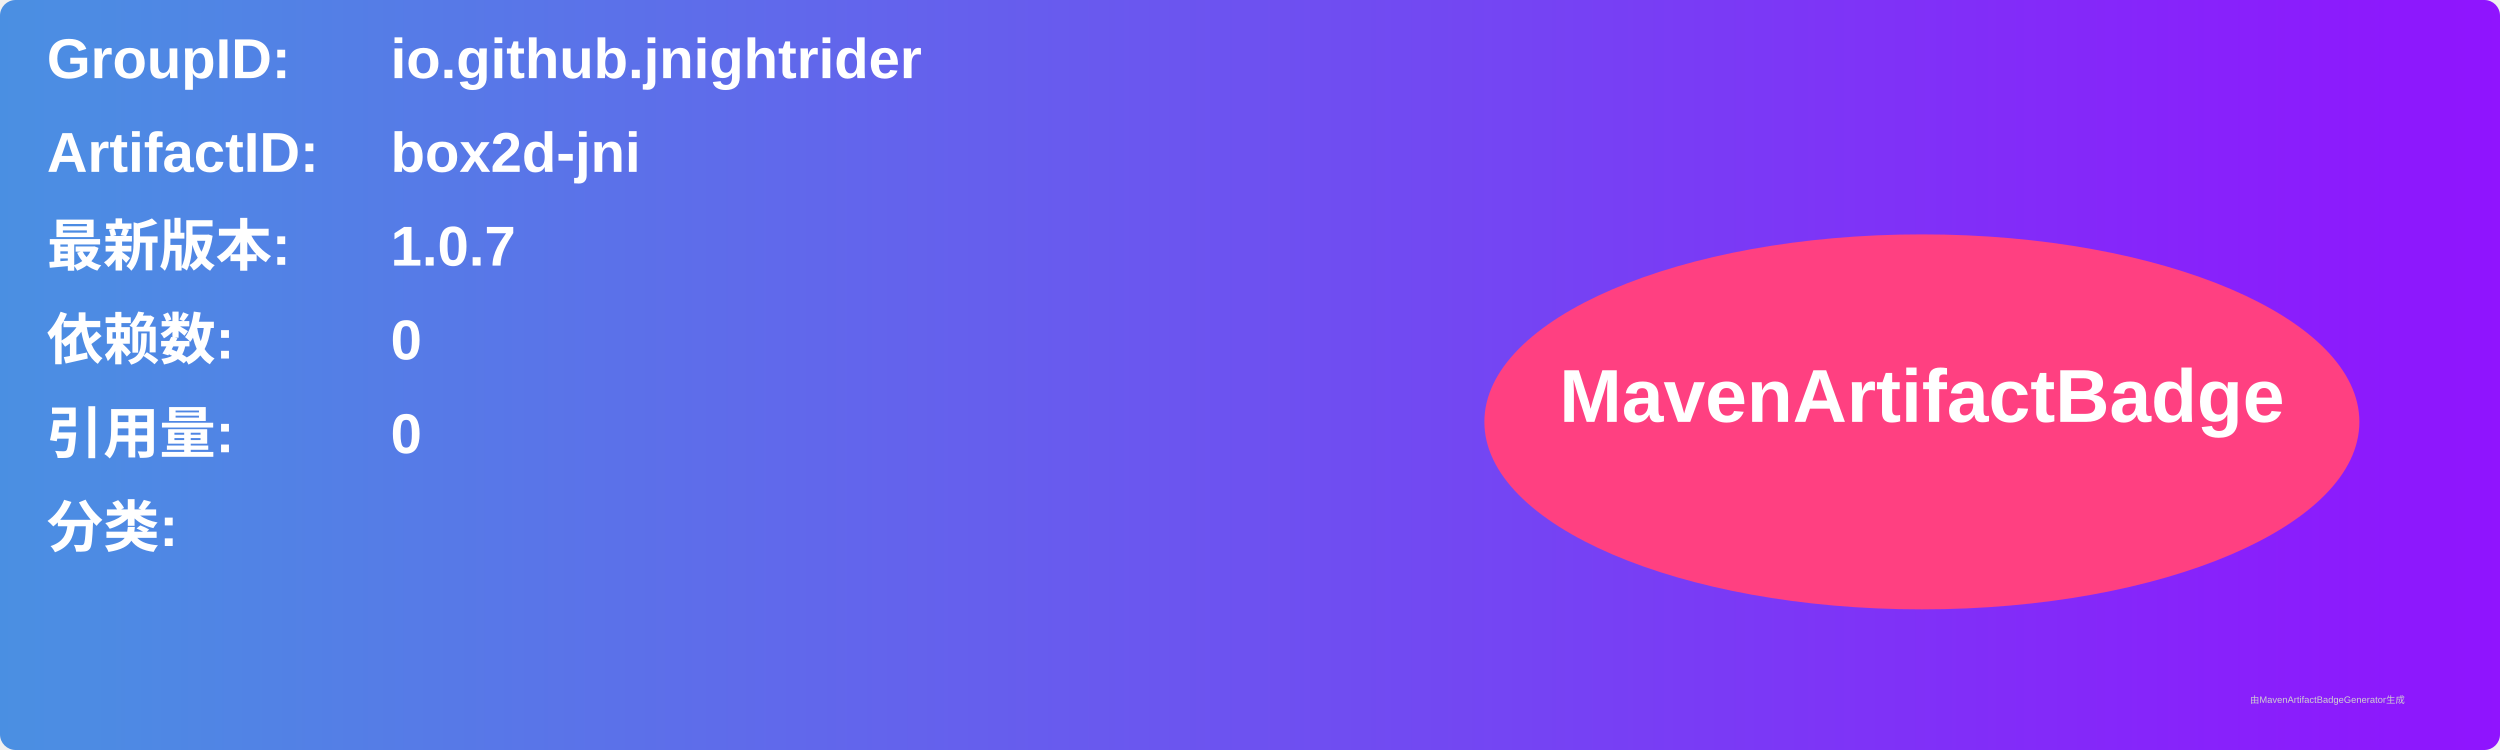
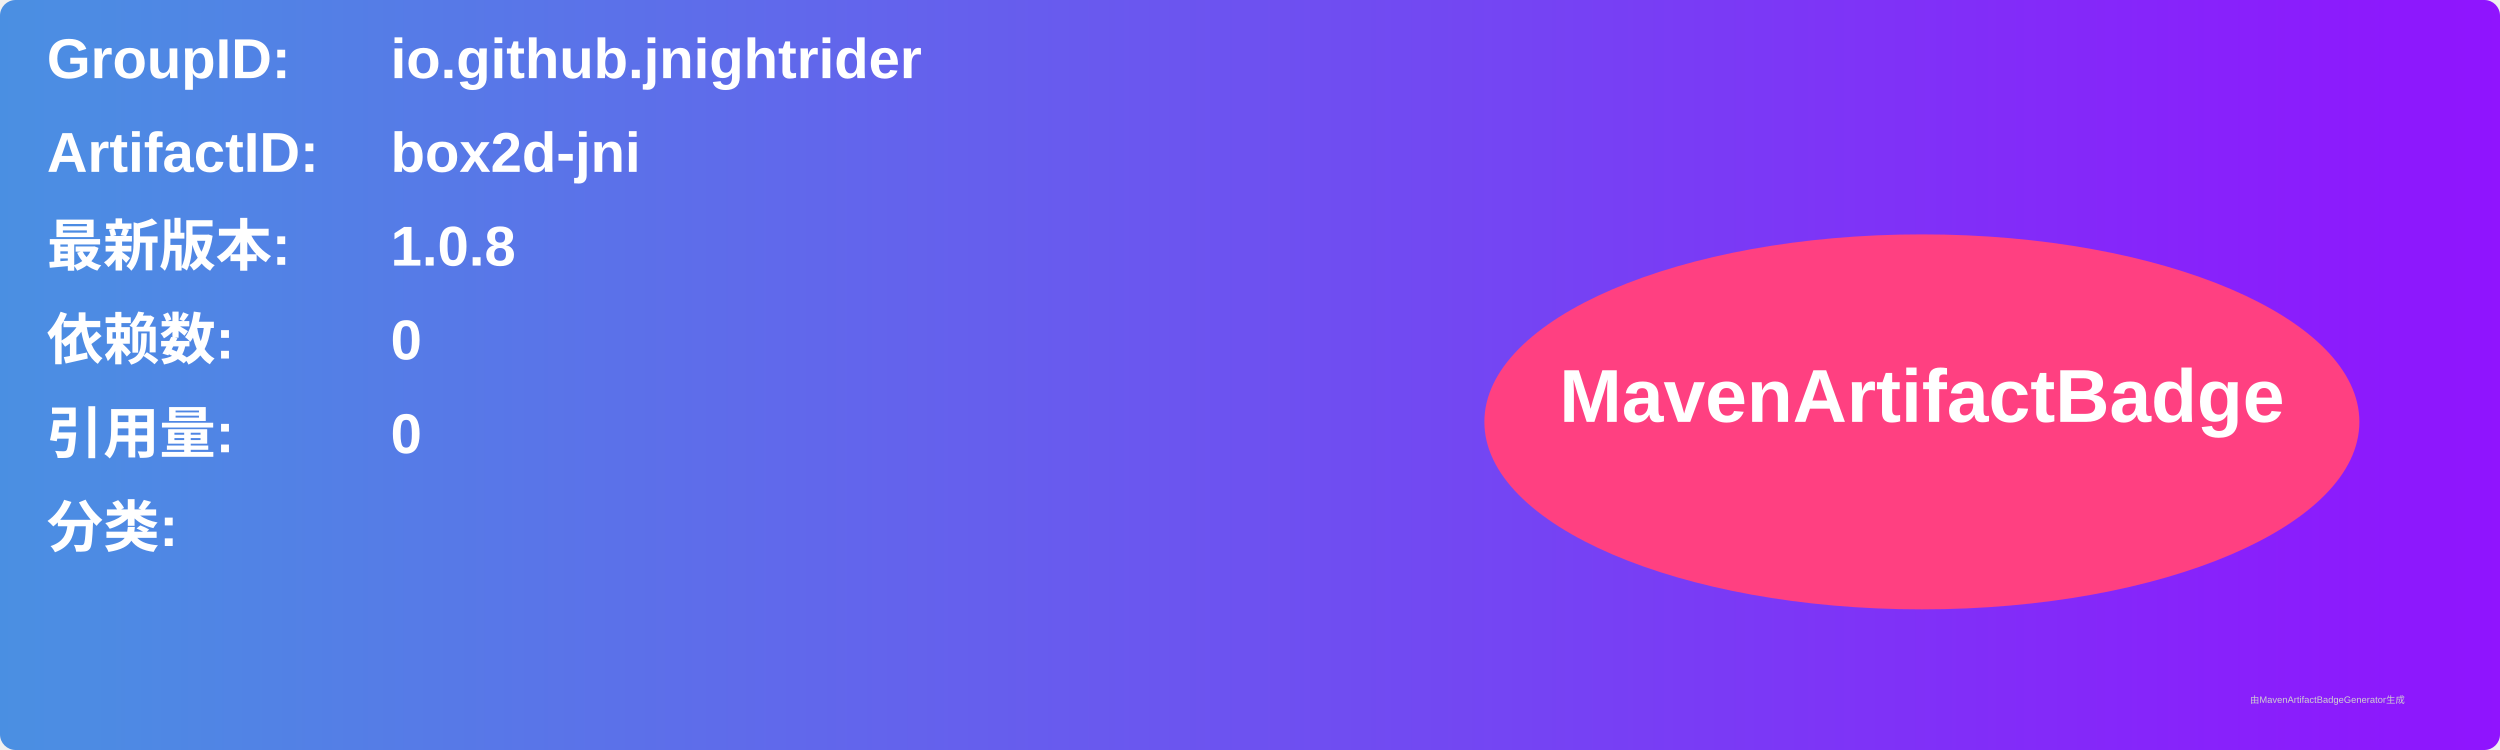
<svg xmlns="http://www.w3.org/2000/svg" width="800" height="240" viewBox="0 0 800 240">
  <linearGradient id="grad" x1="0%" y1="0%" x2="100%" y2="0%">
    <stop offset="0%" stop-color="#4a90e2" />
    <stop offset="100%" stop-color="#9013fe" />
  </linearGradient>
  <rect width="100%" height="100%" rx="5" ry="5" fill="url(#grad)" />
  <g transform="translate(15, 15)">
    <text x="0" y="10" font-family="Arial" font-size="18" fill="white" font-weight="bold" width="260">GroupID:</text>
    <text x="110" y="10" font-family="Arial" font-size="18" fill="white" font-weight="bold" width="460">io.github.jnightrider</text>
    <text x="0" y="40" font-family="Arial" font-size="18" fill="white" font-weight="bold" width="260">ArtifactID:</text>
    <text x="110" y="40" font-family="Arial" font-size="18" fill="white" font-weight="bold" width="460">box2d-jni</text>
    <text x="0" y="70" font-family="Arial" font-size="18" fill="white" font-weight="bold">最新版本:</text>
    <text x="110" y="70" font-family="Arial" font-size="18" fill="white" font-weight="bold">
-       <tspan font-weight="bold">1.0.7</tspan>
+       <tspan font-weight="bold">1.0.8</tspan>
    </text>
    <text x="0" y="100" font-family="Arial" font-size="18" fill="white" font-weight="bold">依赖数: </text>
    <text x="110" y="100" font-family="Arial" font-size="18" fill="white">
      <tspan font-weight="bold">0</tspan>
    </text>
    <text x="0" y="130" font-family="Arial" font-size="18" fill="white" font-weight="bold">引用量: </text>
    <text x="110" y="130" font-family="Arial" font-size="18" fill="white">
      <tspan font-weight="bold">0</tspan>
    </text>
    <text x="0" y="160" font-family="Arial" font-size="18" fill="white" font-weight="bold">分类:</text>
    <text x="10" y="190" font-family="Arial" font-size="10" fill="white">
      <tspan font-weight="bold" />
    </text>
    <ellipse cx="600" cy="120" rx="140" ry="60" fill="#ff4081" />
    <text x="600" y="120" text-anchor="middle" font-family="Arial" font-size="24" fill="white" font-weight="bold">MavenArtifactBadge</text>
  </g>
  <text x="720" y="225" font-family="Arial" font-size="3" fill="#d0d0d0">由MavenArtifactBadgeGenerator生成</text>
</svg>
